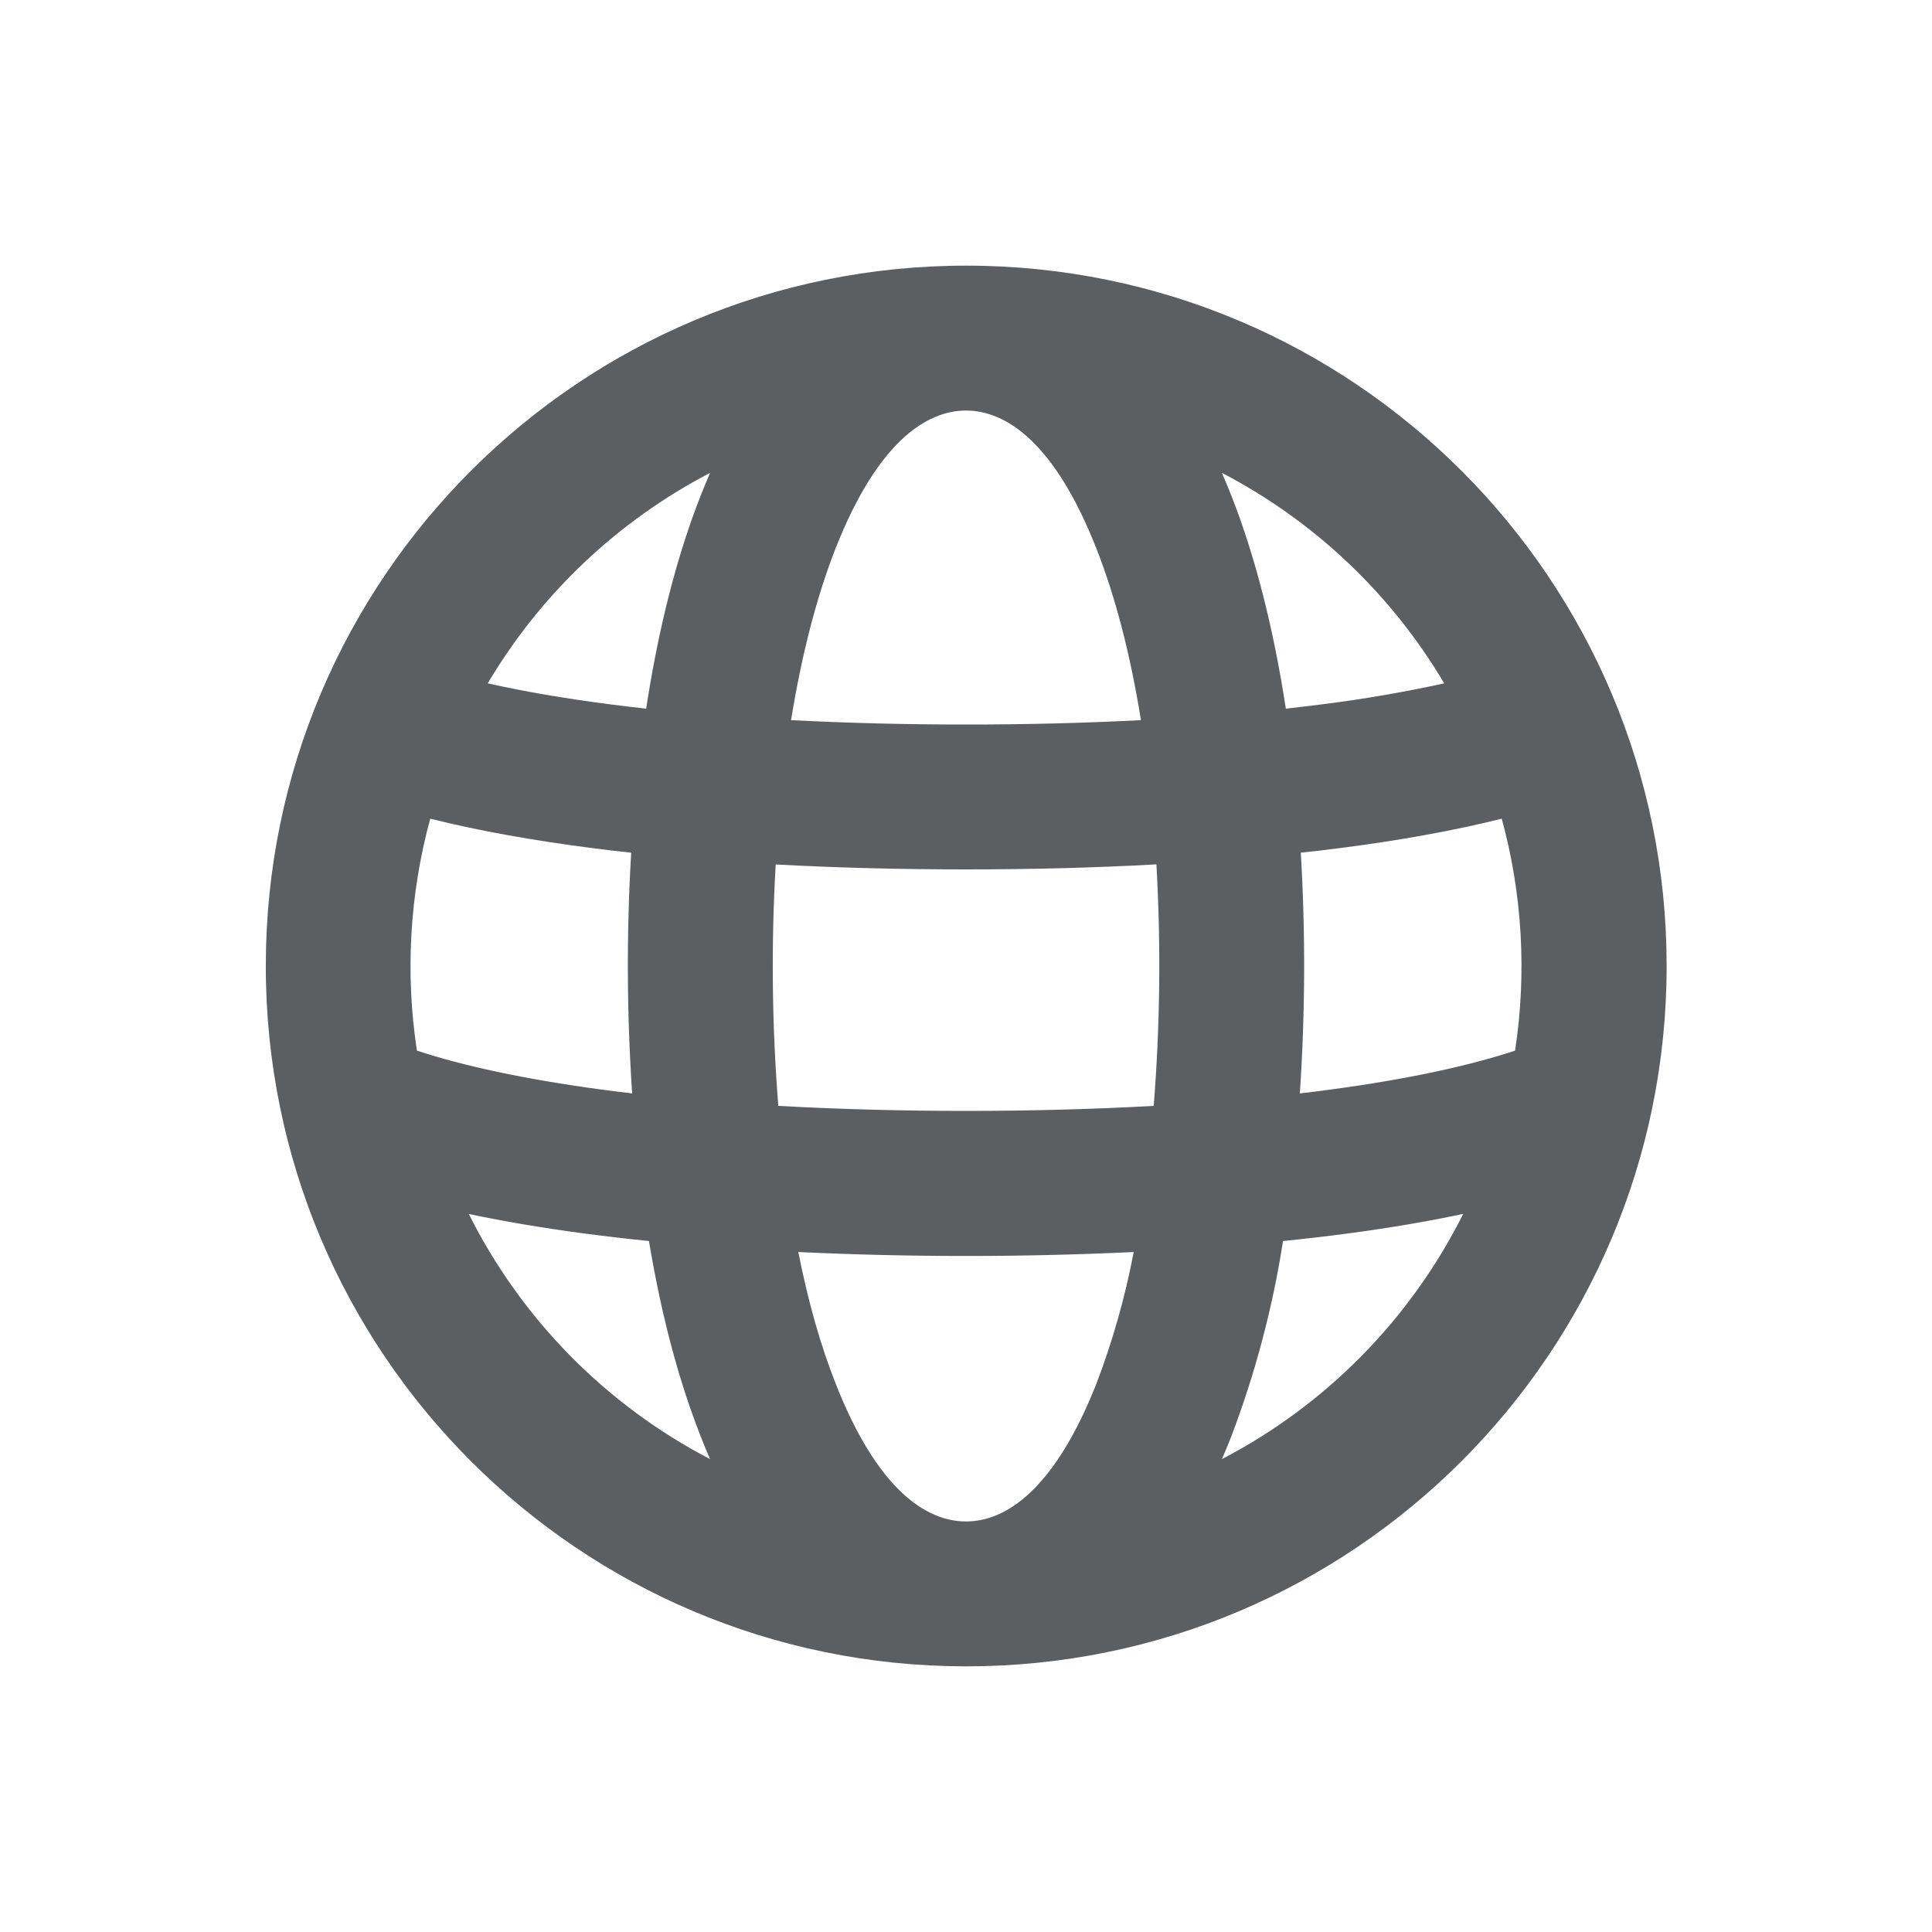
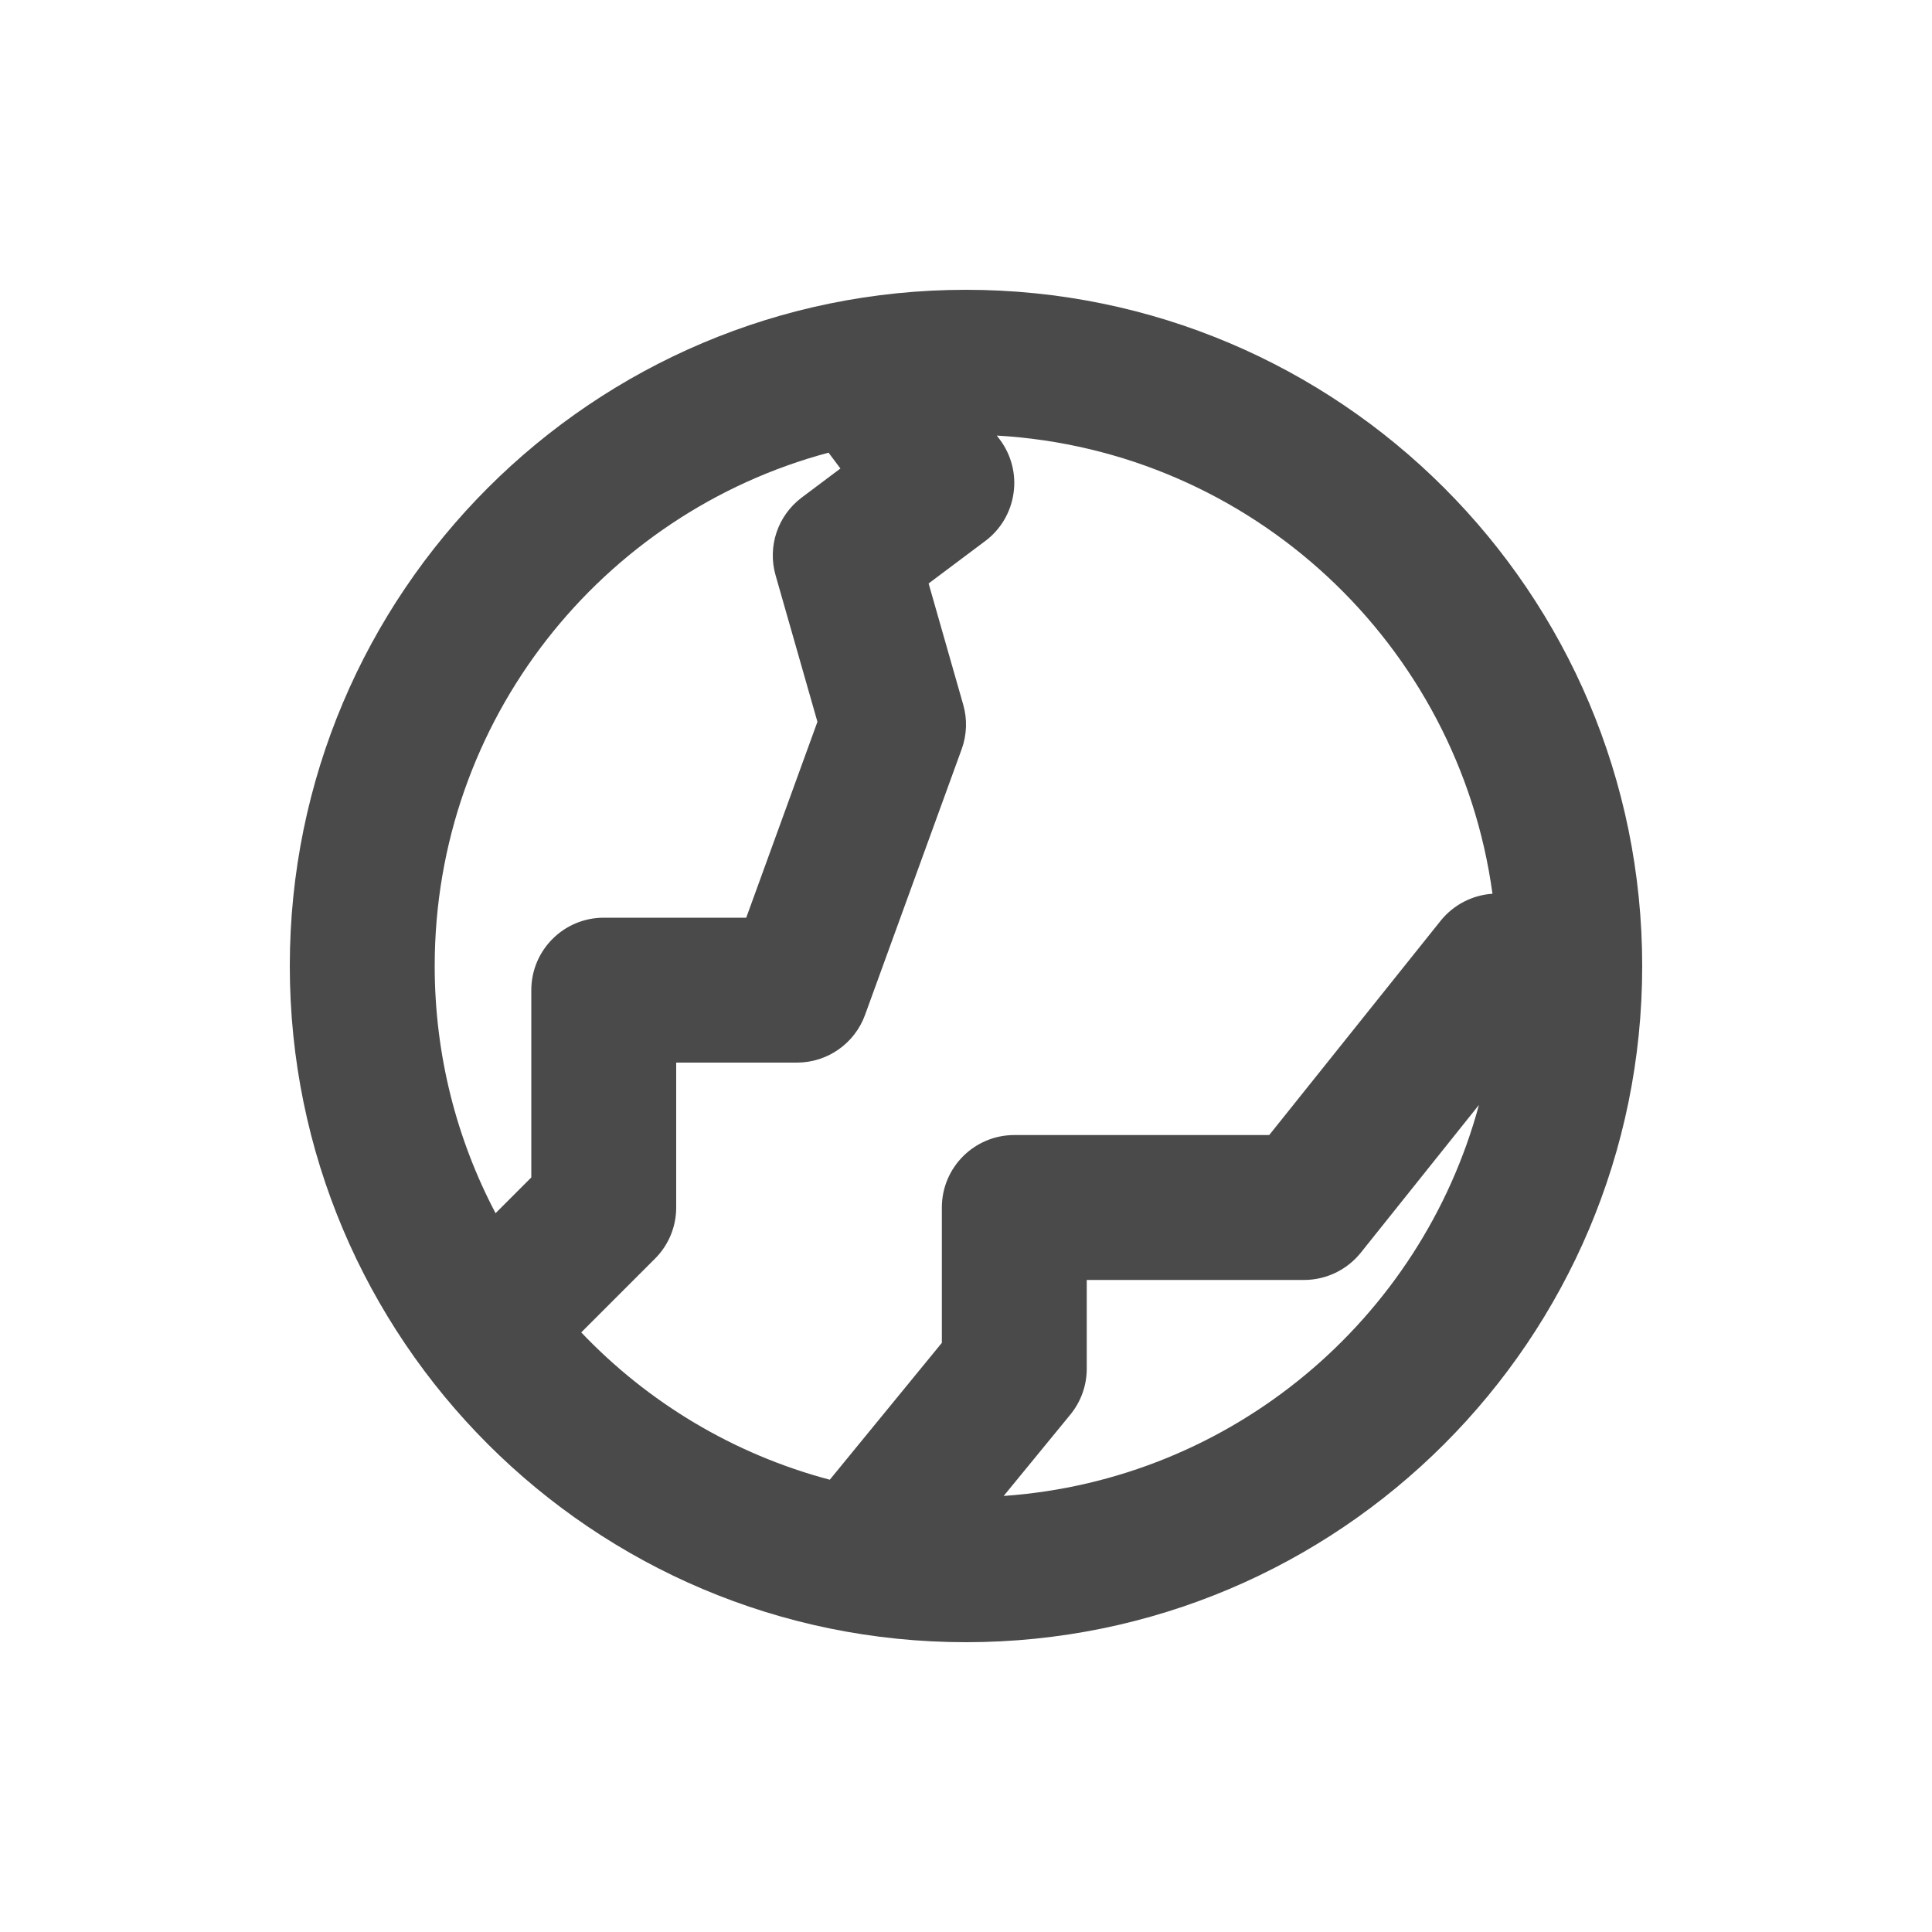
- <svg xmlns="http://www.w3.org/2000/svg" viewBox="0 0 20 20">
-   <path fill-rule="evenodd" d="M10 17.25a7.25 7.25 0 1 0 .006-14.5 7.25 7.25 0 0 0-.009 14.5h.003Zm.001-1.5c.412 0 .916-.329 1.35-1.429a8.03 8.03 0 0 0 .385-1.36 36.907 36.907 0 0 1-3.472 0c.101.51.23.967.386 1.36.433 1.102.938 1.429 1.35 1.429h.001Zm0-4.25c.675 0 1.327-.018 1.942-.052a18.268 18.268 0 0 0 .028-2.5c-.63.035-1.291.052-1.971.052-.68 0-1.34-.017-1.97-.051a18.314 18.314 0 0 0 .027 2.499c.615.034 1.267.052 1.943.052Zm-1.812-4.045c.11-.678.265-1.279.46-1.776.434-1.102.94-1.429 1.351-1.429.412 0 .917.327 1.35 1.429.196.497.352 1.098.461 1.776a35.02 35.02 0 0 1-1.811.045 34.96 34.96 0 0 1-1.811-.045Zm5.277 1.373a19.758 19.758 0 0 1-.01 2.491c.108-.012.214-.026.318-.04.79-.106 1.432-.245 1.91-.403a5.796 5.796 0 0 0-.138-2.401c-.5.125-1.06.225-1.657.302-.139.018-.28.035-.423.05Zm1.485-1.754a14.15 14.15 0 0 1-1.256.216c-.125.016-.253.031-.384.046-.125-.816-.312-1.565-.565-2.207a6.615 6.615 0 0 0-.097-.234 5.776 5.776 0 0 1 2.302 2.18Zm-8.262.262a20.09 20.09 0 0 1-.384-.046c-.47-.061-.89-.134-1.256-.216a5.777 5.777 0 0 1 2.302-2.179 6.594 6.594 0 0 0-.097.234c-.253.642-.44 1.39-.565 2.207Zm-2.235 1.139c.501.125 1.061.225 1.658.302.138.018.279.035.422.05a19.775 19.775 0 0 0 .01 2.492 19.253 19.253 0 0 1-.318-.04c-.79-.106-1.432-.245-1.91-.403a5.797 5.797 0 0 1 .138-2.401Zm8.292 6.396a10.07 10.07 0 0 0 .536-2.024c.237-.024.469-.051.692-.081.41-.055.804-.121 1.173-.2a5.775 5.775 0 0 1-2.498 2.539c.034-.077.066-.155.097-.234Zm-5.395.234a5.775 5.775 0 0 1-2.498-2.538c.369.078.762.144 1.173.199.224.03.455.057.692.081.124.746.302 1.43.536 2.024.031.079.063.157.097.234Z" fill="#5C5F62" />
+ <svg xmlns="http://www.w3.org/2000/svg" width="20" height="20" viewBox="0 0 20 20" fill="none">
+   <path fill-rule="evenodd" clip-rule="evenodd" d="M3 10C3 6.134 6.134 3 10 3C13.866 3 17 6.134 17 10C17 13.866 13.866 17 10 17C6.134 17 3 13.866 3 10ZM8.577 4.686C6.229 5.313 4.5 7.455 4.5 10C4.5 10.924 4.728 11.795 5.13 12.559L5.5 12.189L5.5 10.25C5.5 9.836 5.836 9.5 6.25 9.5L7.725 9.5L8.462 7.472L8.029 5.956C7.943 5.657 8.051 5.337 8.3 5.15L8.7 4.85L8.577 4.686ZM10.319 4.509L10.35 4.55C10.469 4.709 10.521 4.909 10.492 5.106C10.464 5.303 10.359 5.481 10.2 5.6L9.613 6.04L9.971 7.294C10.015 7.446 10.009 7.608 9.955 7.756L8.955 10.506C8.847 10.803 8.565 11 8.25 11L7 11L7 12.5C7 12.699 6.921 12.89 6.78 13.03L6.017 13.793C6.707 14.518 7.593 15.054 8.59 15.318L9.75 13.901L9.75 12.5C9.75 12.086 10.086 11.75 10.5 11.75H13.139L14.914 9.531C15.047 9.366 15.242 9.266 15.45 9.252C15.098 6.671 12.958 4.66 10.319 4.509ZM15.31 11.438C14.711 13.657 12.757 15.32 10.39 15.486L11.08 14.644C11.19 14.51 11.25 14.342 11.25 14.169V13.25H13.5C13.728 13.25 13.943 13.146 14.086 12.969L15.31 11.438Z" fill="#4A4A4A" />
</svg>
